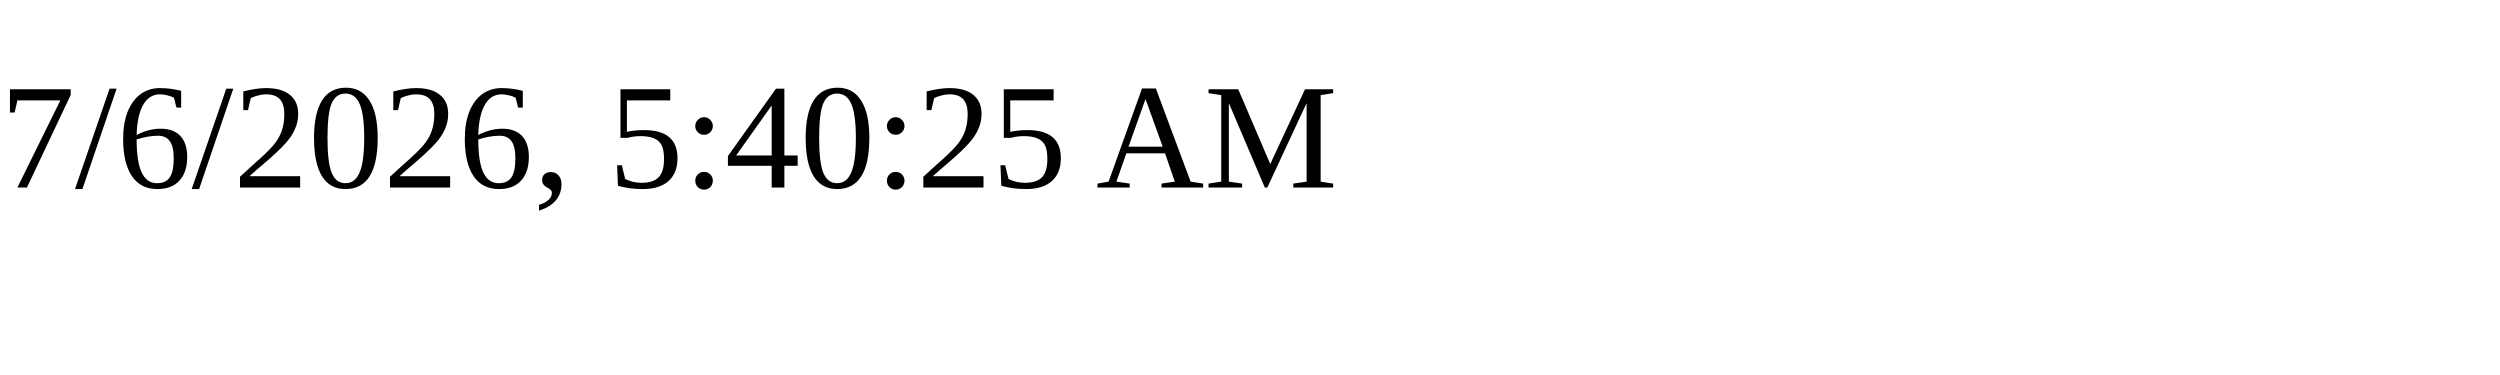
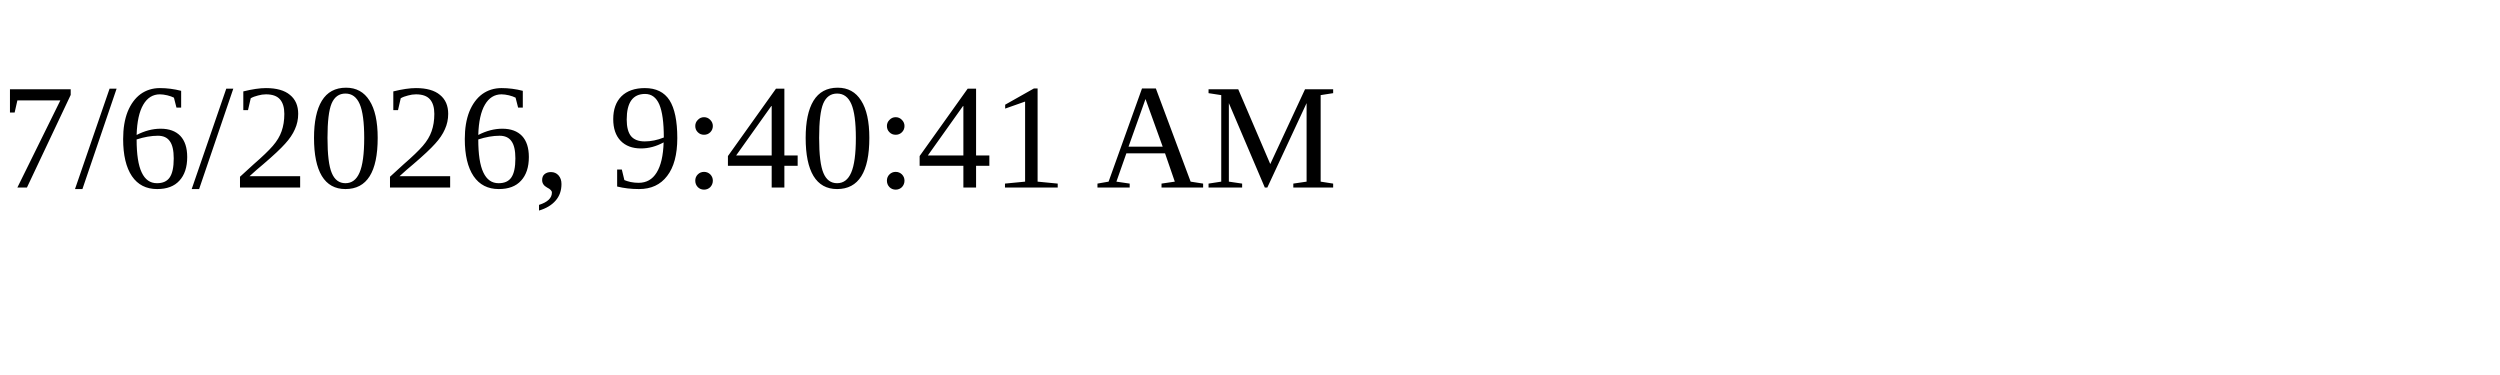
<svg xmlns="http://www.w3.org/2000/svg" height="30" width="200">
-   <text x="0" y="15">7/6/2026, 5:40:25 AM</text>
+   <text x="0" y="15">7/6/2026, 9:40:41 AM</text>
</svg>
